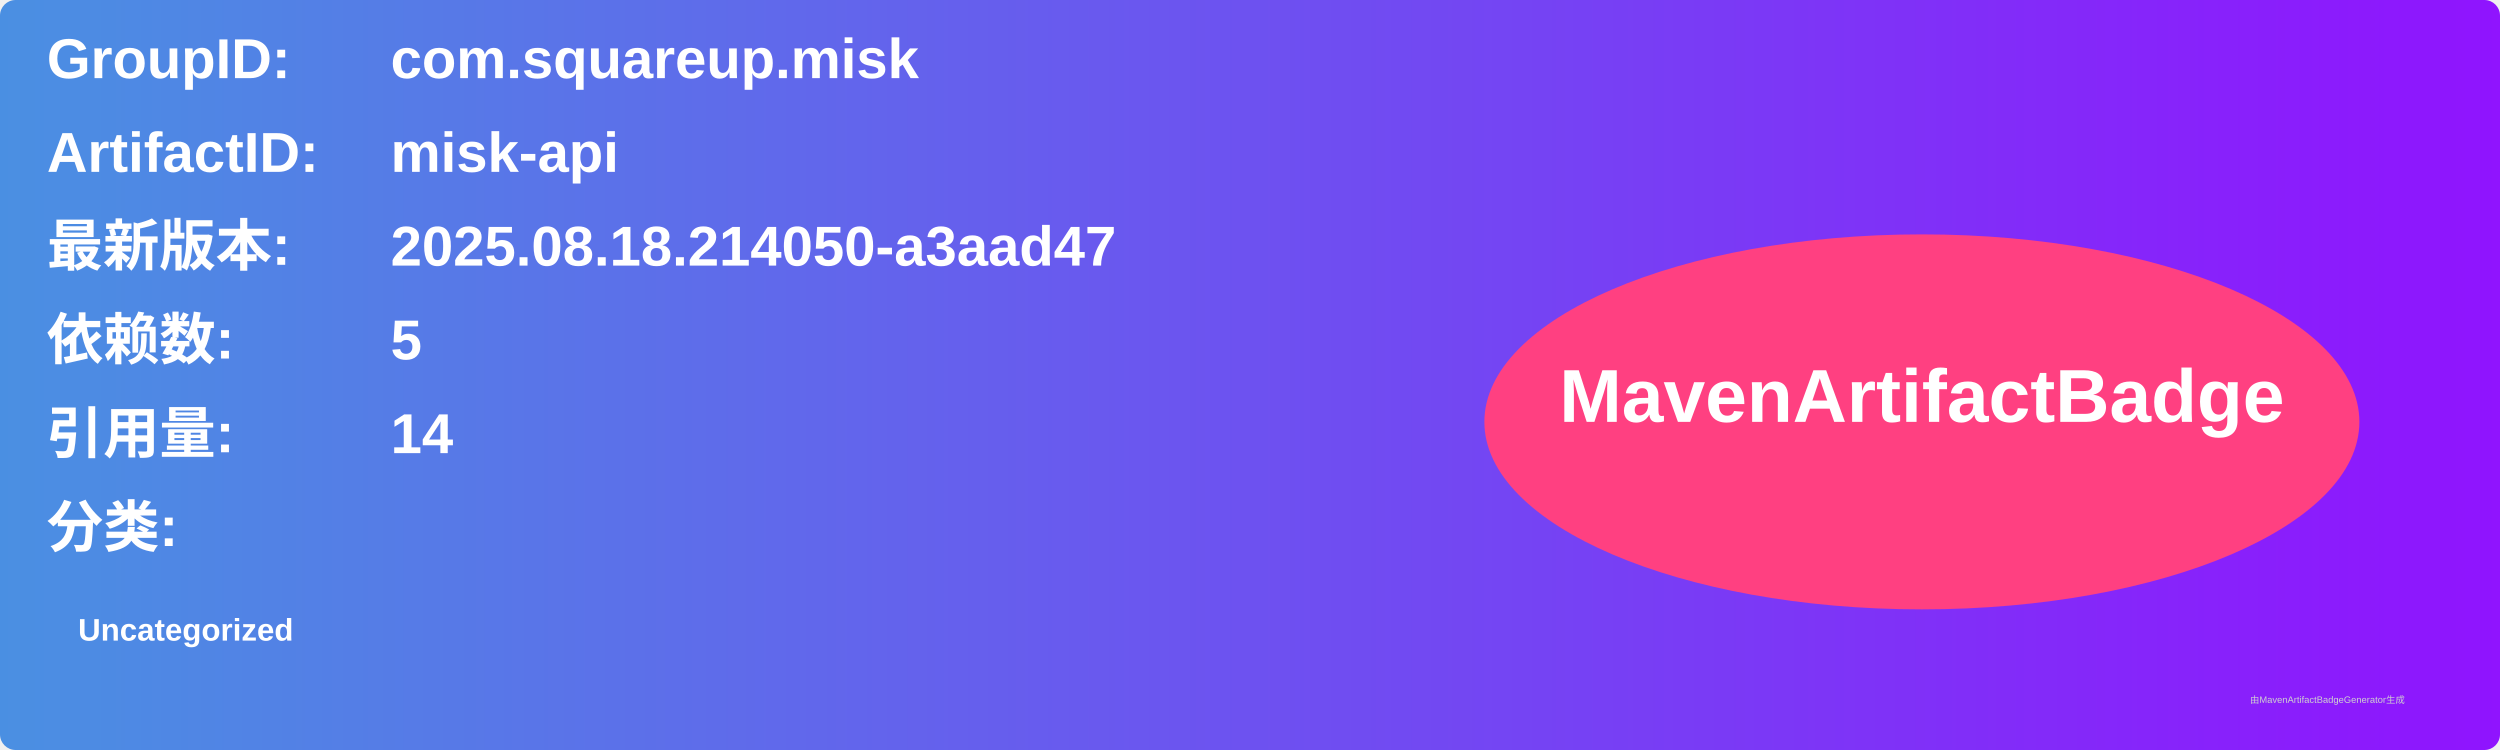
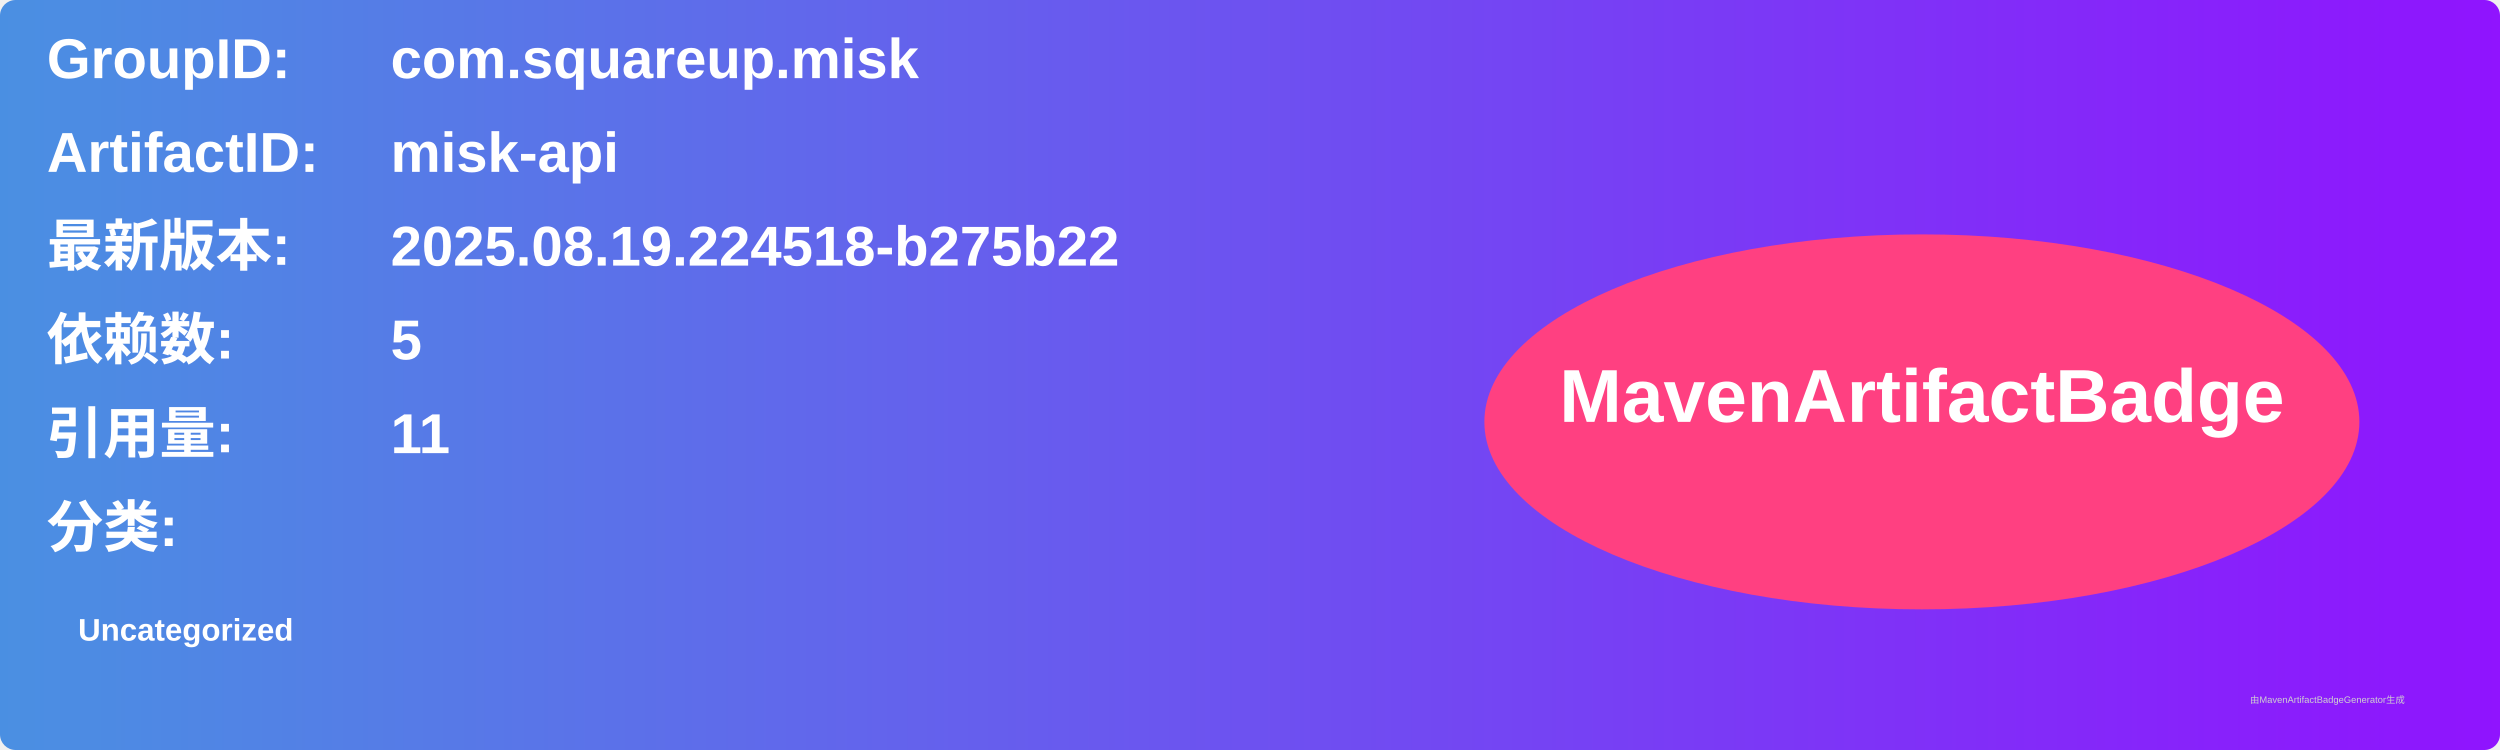
<svg xmlns="http://www.w3.org/2000/svg" width="800" height="240" viewBox="0 0 800 240">
  <linearGradient id="grad" x1="0%" y1="0%" x2="100%" y2="0%">
    <stop offset="0%" stop-color="#4a90e2" />
    <stop offset="100%" stop-color="#9013fe" />
  </linearGradient>
  <rect width="100%" height="100%" rx="5" ry="5" fill="url(#grad)" />
  <g transform="translate(15, 15)">
    <text x="0" y="10" font-family="Arial" font-size="18" fill="white" font-weight="bold" width="260">GroupID:</text>
    <text x="110" y="10" font-family="Arial" font-size="18" fill="white" font-weight="bold" width="460">com.squareup.misk</text>
    <text x="0" y="40" font-family="Arial" font-size="18" fill="white" font-weight="bold" width="260">ArtifactID:</text>
    <text x="110" y="40" font-family="Arial" font-size="18" fill="white" font-weight="bold" width="460">misk-api</text>
    <text x="0" y="70" font-family="Arial" font-size="18" fill="white" font-weight="bold">最新版本:</text>
    <text x="110" y="70" font-family="Arial" font-size="18" fill="white" font-weight="bold">
-       <tspan font-weight="bold">2025.08.18.214050-a3aad47</tspan>
+       <tspan font-weight="bold">2025.08.19.224518-b275b22</tspan>
    </text>
    <text x="0" y="100" font-family="Arial" font-size="18" fill="white" font-weight="bold">依赖数: </text>
    <text x="110" y="100" font-family="Arial" font-size="18" fill="white">
      <tspan font-weight="bold">5</tspan>
    </text>
    <text x="0" y="130" font-family="Arial" font-size="18" fill="white" font-weight="bold">引用量: </text>
    <text x="110" y="130" font-family="Arial" font-size="18" fill="white">
-       <tspan font-weight="bold">14</tspan>
+       <tspan font-weight="bold">11</tspan>
    </text>
    <text x="0" y="160" font-family="Arial" font-size="18" fill="white" font-weight="bold">分类:</text>
    <text x="10" y="190" font-family="Arial" font-size="10" fill="white">
      <tspan font-weight="bold">Uncategorized</tspan>
    </text>
    <ellipse cx="600" cy="120" rx="140" ry="60" fill="#ff4081" />
    <text x="600" y="120" text-anchor="middle" font-family="Arial" font-size="24" fill="white" font-weight="bold">MavenArtifactBadge</text>
  </g>
  <text x="720" y="225" font-family="Arial" font-size="3" fill="#d0d0d0">由MavenArtifactBadgeGenerator生成</text>
</svg>
